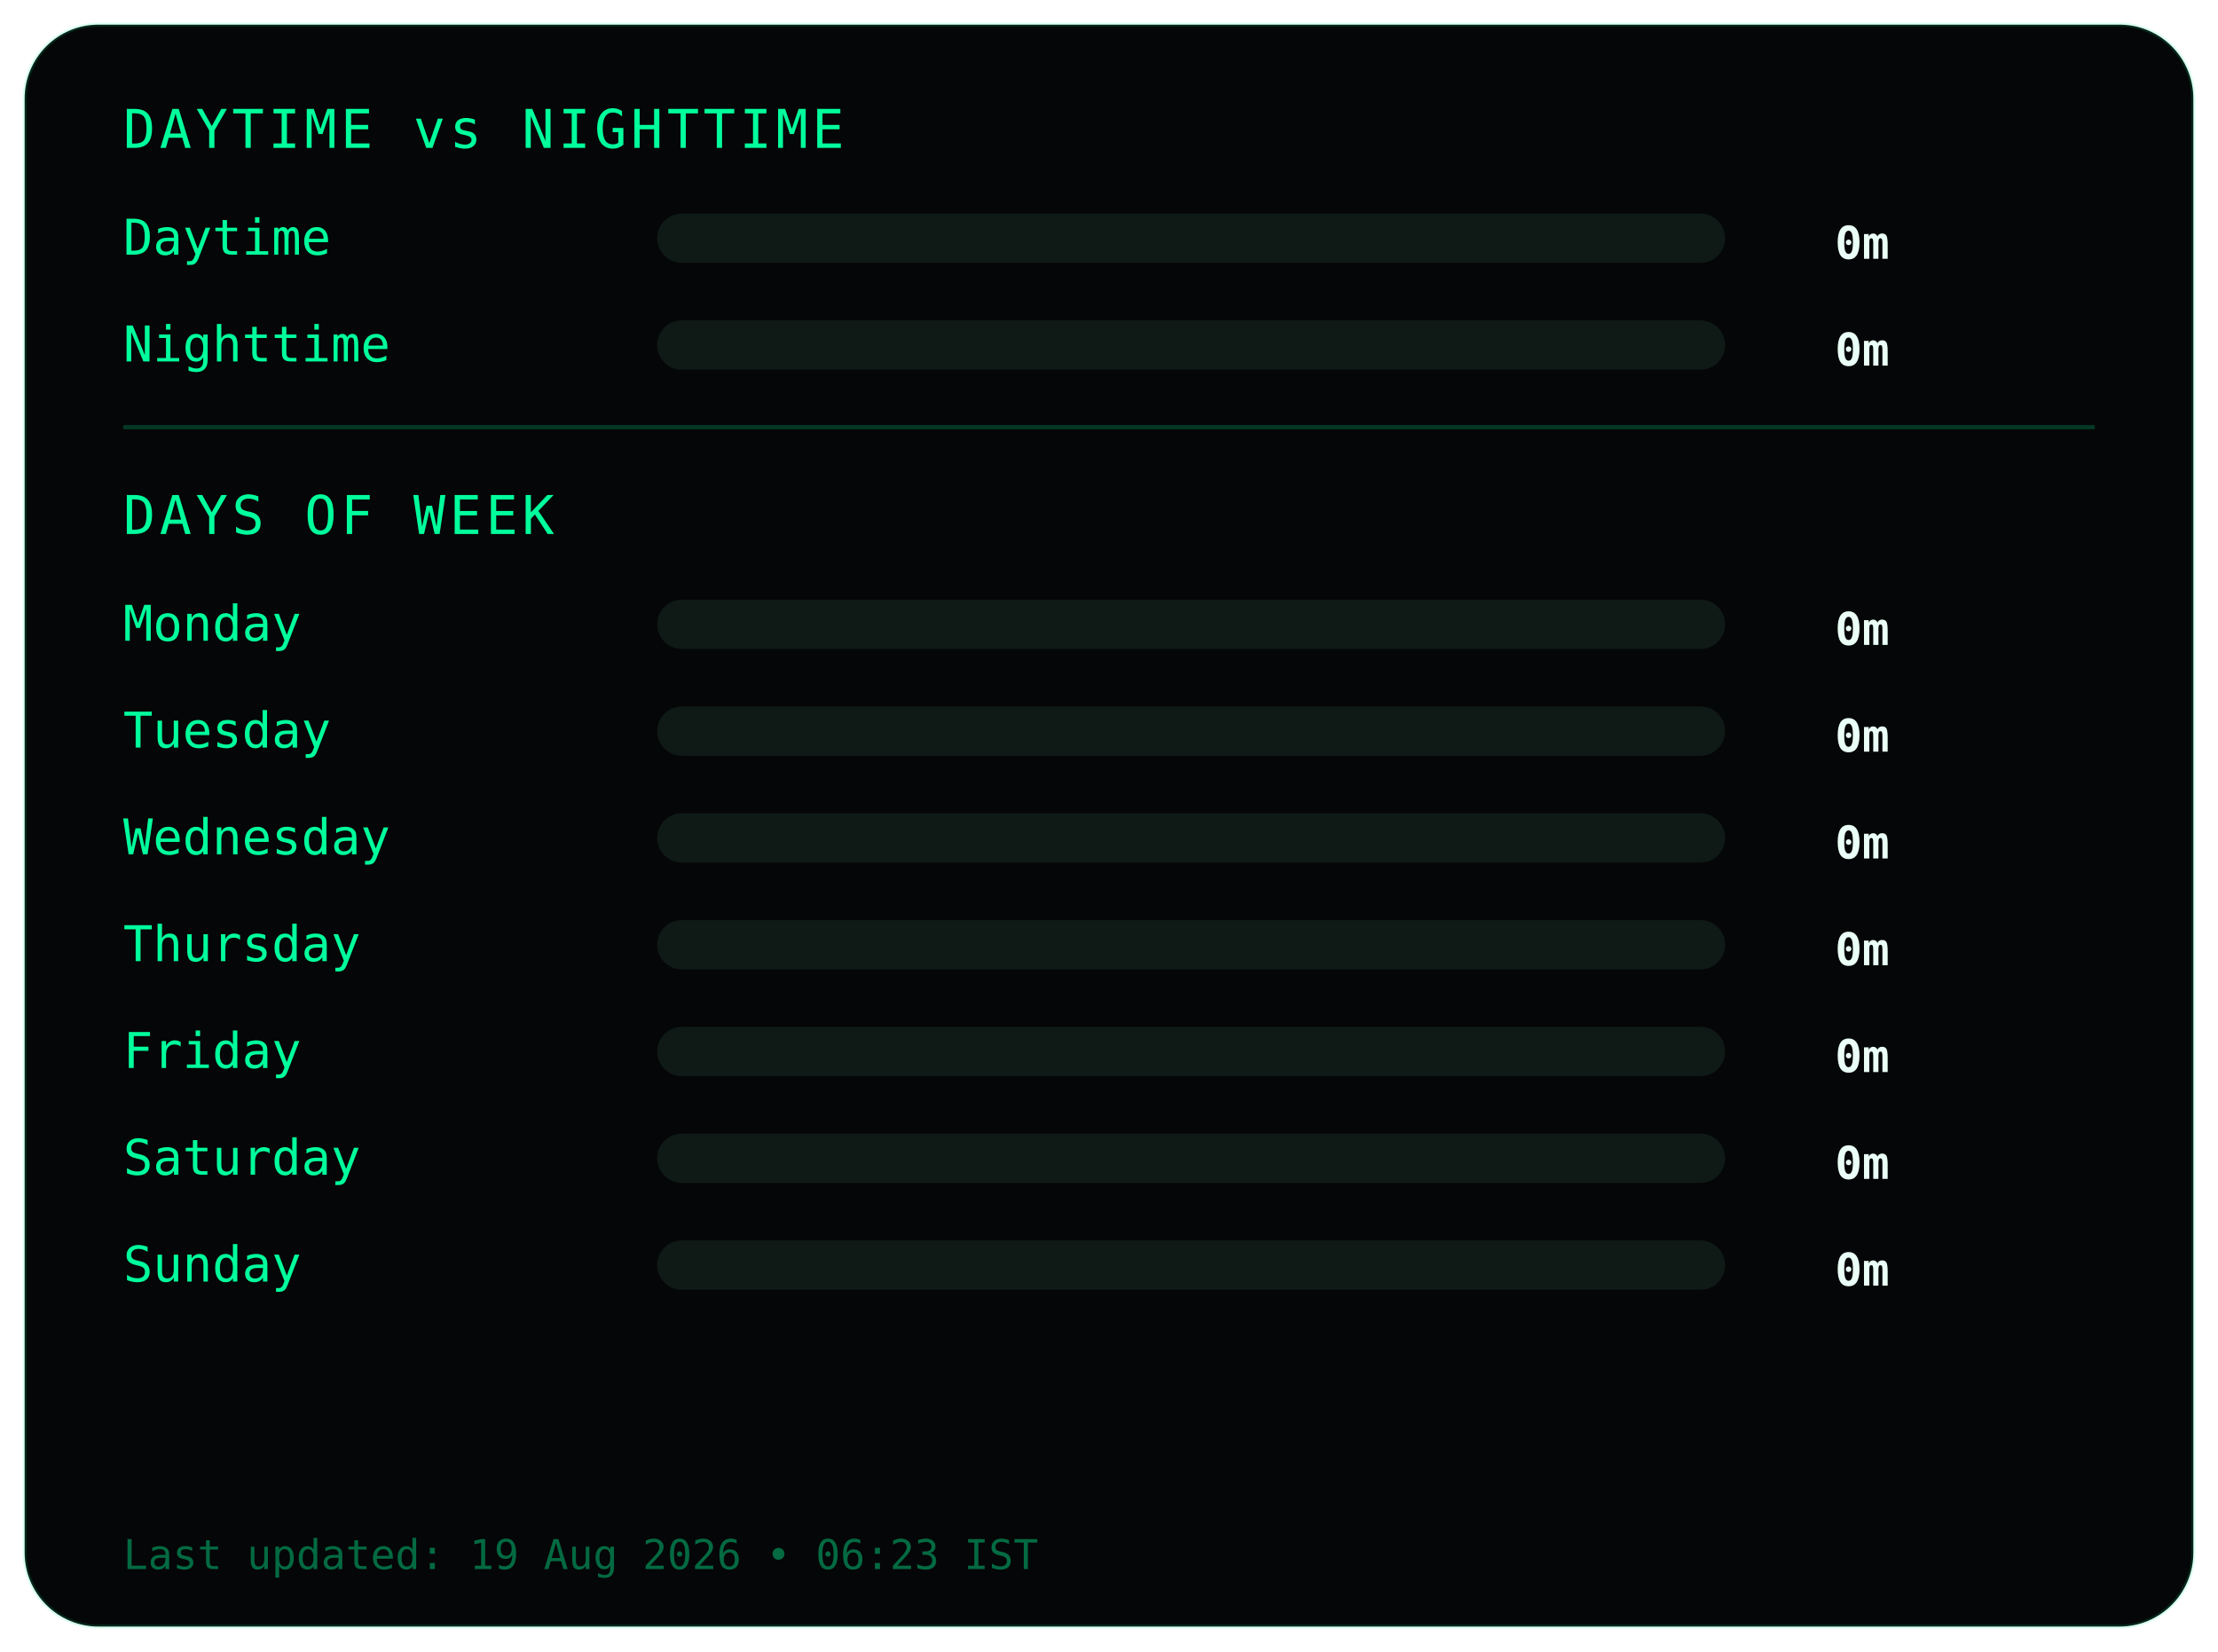
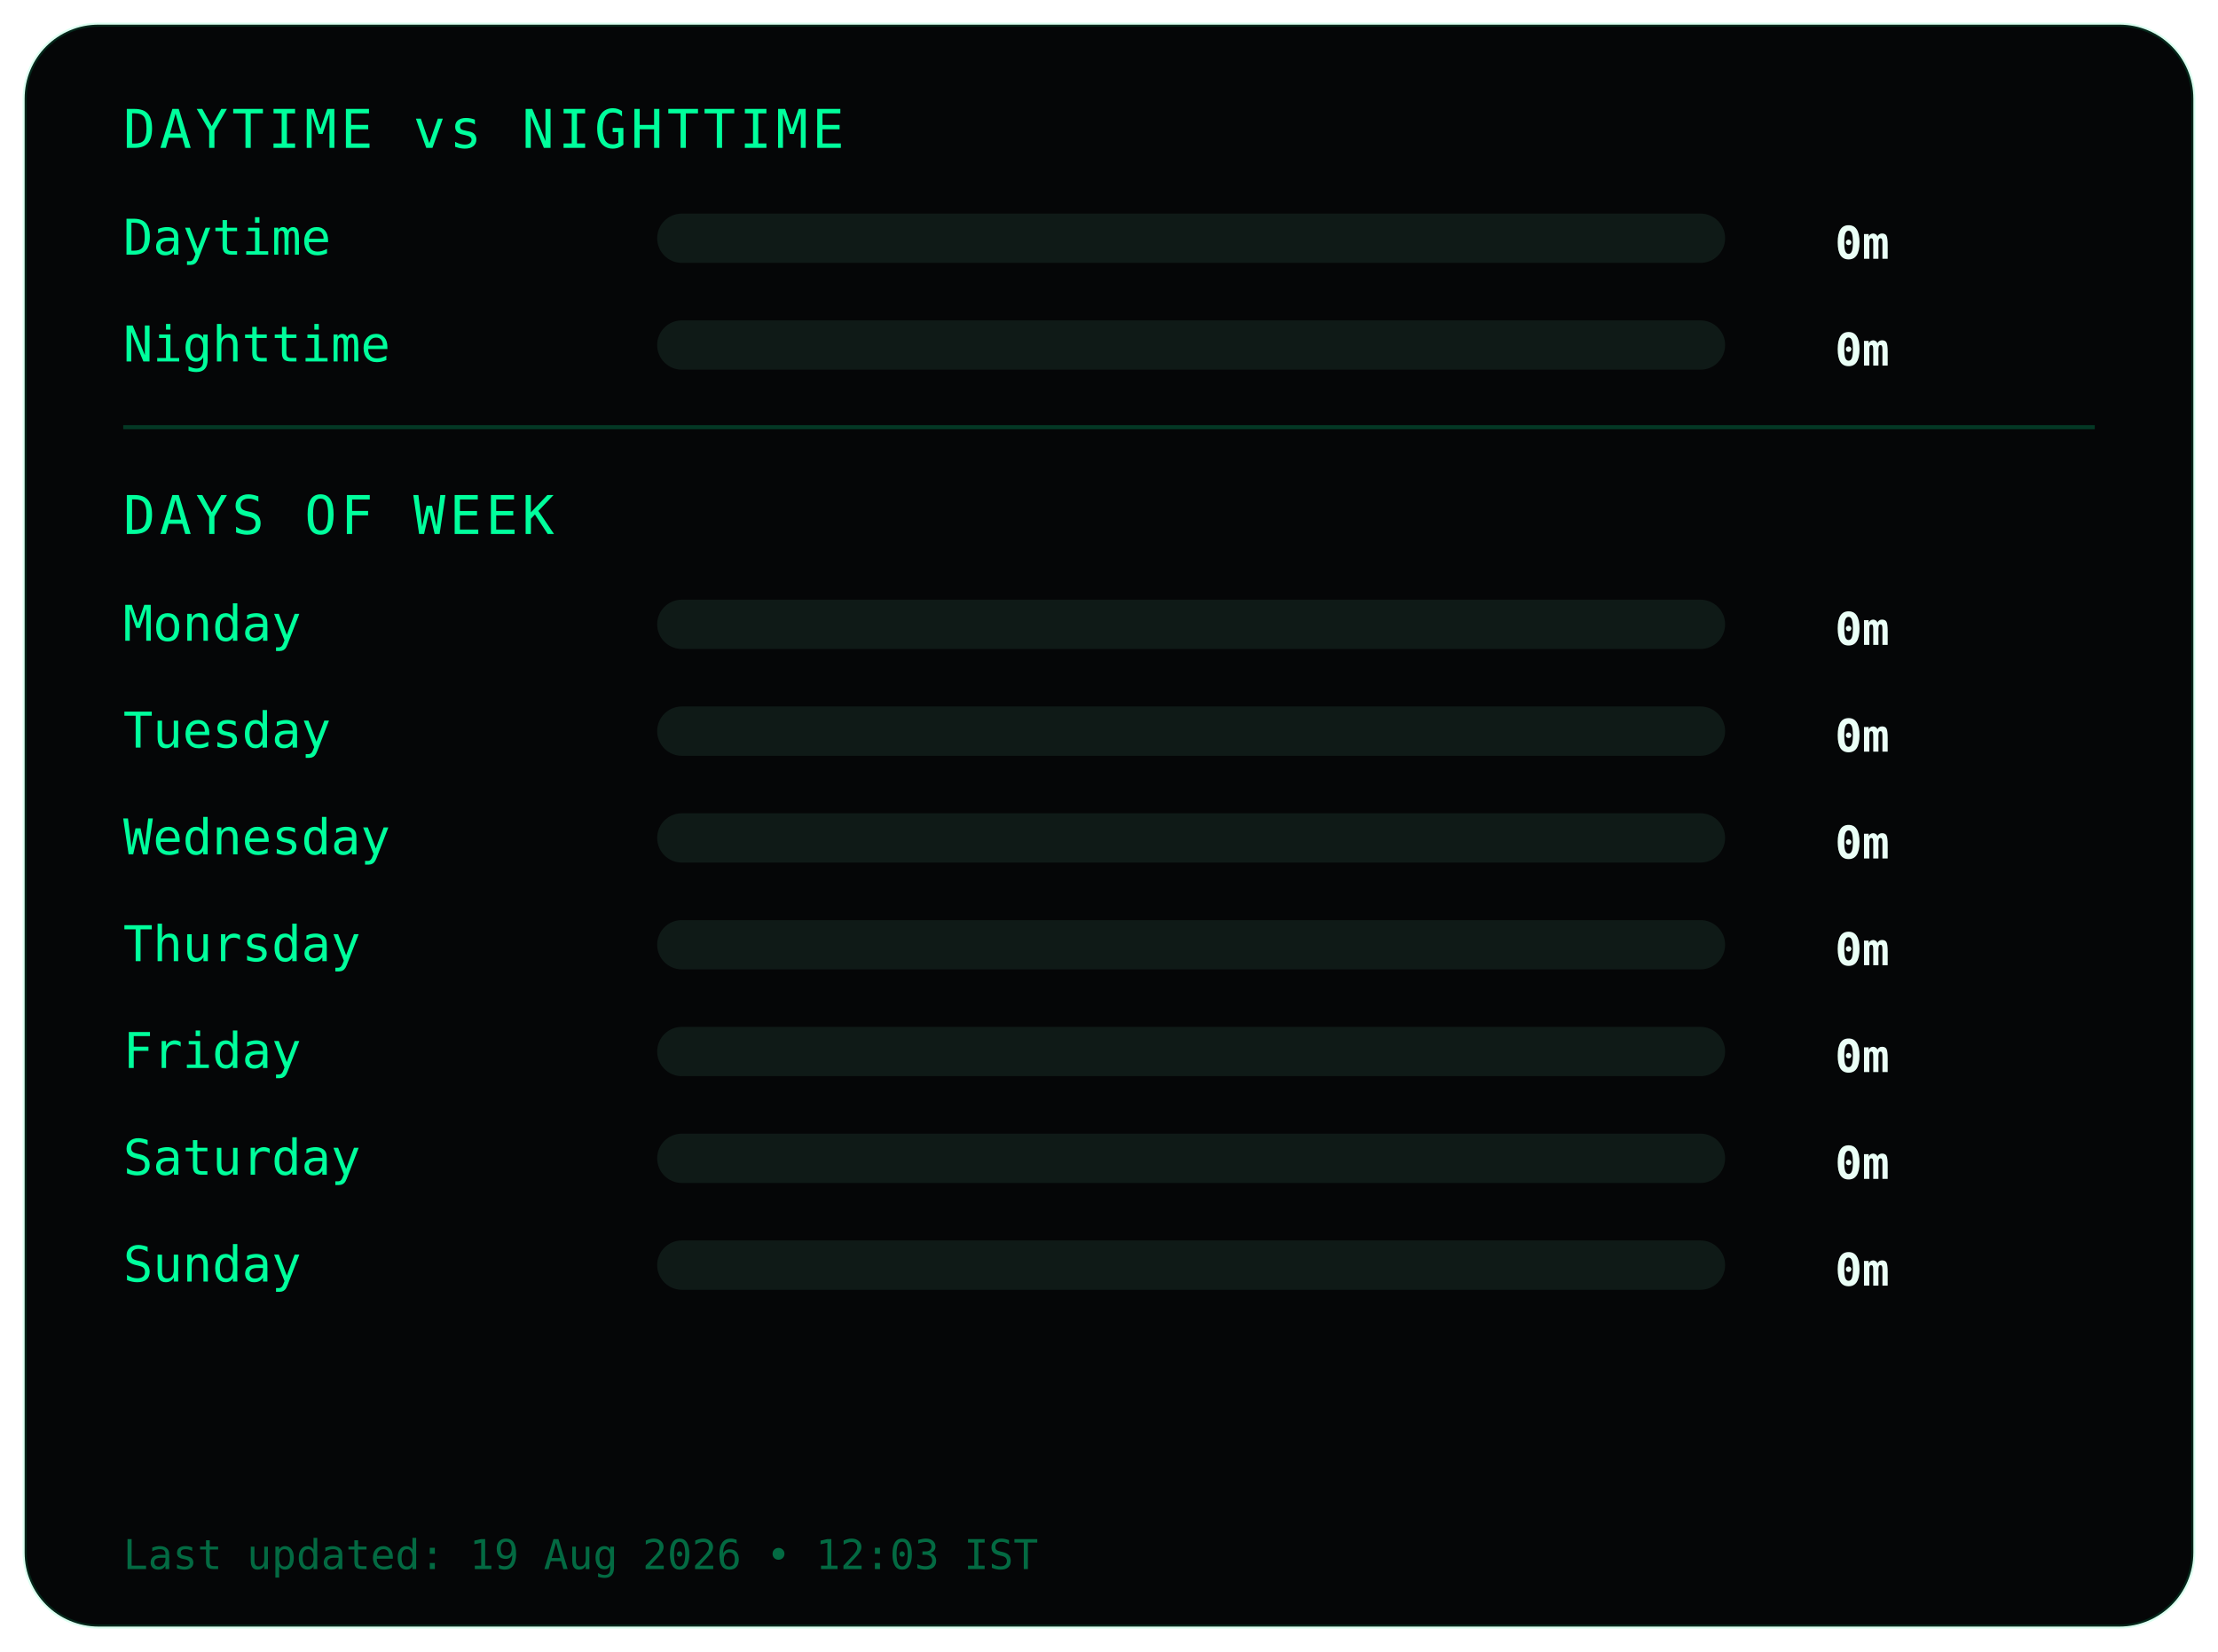
<svg xmlns="http://www.w3.org/2000/svg" width="540" height="402">
  <style>
.frame {
  fill:#050607;
  stroke:#00ff9c22;
  stroke-width:1;
}
.title {
  fill:#00ff9c;
  font-family:monospace;
  font-size:13px;
  letter-spacing:1px;
}
.label {
  fill:#00ff9c;
  font-family:monospace;
  font-size:12px;
}
.value {
  fill:#eafff6;
  font-family:monospace;
  font-size:11px;
  font-weight:bold;
  text-anchor:end;
}
.bar-bg { fill:#0f1a17; }
.bar { fill:#00ff9c; }
.divider { stroke:#00ff9c33; }
.footer {
  fill:#00ff9c66;
  font-family:monospace;
  font-size:10px;
}
</style>
  <rect class="frame" x="6" y="6" rx="18" width="528" height="390" />
  <text class="title" x="30" y="36">DAYTIME vs NIGHTTIME</text>
  <text class="label" x="30" y="62">Daytime</text>
  <rect class="bar-bg" x="160" y="52" width="260" height="12" rx="6" />
  <rect class="bar" x="160" y="52" width="0" height="12" rx="6" />
  <text class="value" x="460" y="63">0m</text>
  <text class="label" x="30" y="88">Nighttime</text>
  <rect class="bar-bg" x="160" y="78" width="260" height="12" rx="6" />
  <rect class="bar" x="160" y="78" width="0" height="12" rx="6" />
  <text class="value" x="460" y="89">0m</text>
  <line class="divider" x1="30" y1="104" x2="510" y2="104" />
  <text class="title" x="30" y="130">DAYS OF WEEK</text>
  <text class="label" x="30" y="156">Monday</text>
  <rect class="bar-bg" x="160" y="146" width="260" height="12" rx="6" />
  <rect class="bar" x="160" y="146" width="0" height="12" rx="6" />
  <text class="value" x="460" y="157">0m</text>
  <text class="label" x="30" y="182">Tuesday</text>
  <rect class="bar-bg" x="160" y="172" width="260" height="12" rx="6" />
  <rect class="bar" x="160" y="172" width="0" height="12" rx="6" />
  <text class="value" x="460" y="183">0m</text>
  <text class="label" x="30" y="208">Wednesday</text>
  <rect class="bar-bg" x="160" y="198" width="260" height="12" rx="6" />
  <rect class="bar" x="160" y="198" width="0" height="12" rx="6" />
  <text class="value" x="460" y="209">0m</text>
  <text class="label" x="30" y="234">Thursday</text>
  <rect class="bar-bg" x="160" y="224" width="260" height="12" rx="6" />
  <rect class="bar" x="160" y="224" width="0" height="12" rx="6" />
  <text class="value" x="460" y="235">0m</text>
  <text class="label" x="30" y="260">Friday</text>
  <rect class="bar-bg" x="160" y="250" width="260" height="12" rx="6" />
  <rect class="bar" x="160" y="250" width="0" height="12" rx="6" />
  <text class="value" x="460" y="261">0m</text>
  <text class="label" x="30" y="286">Saturday</text>
  <rect class="bar-bg" x="160" y="276" width="260" height="12" rx="6" />
  <rect class="bar" x="160" y="276" width="0" height="12" rx="6" />
  <text class="value" x="460" y="287">0m</text>
  <text class="label" x="30" y="312">Sunday</text>
  <rect class="bar-bg" x="160" y="302" width="260" height="12" rx="6" />
  <rect class="bar" x="160" y="302" width="0" height="12" rx="6" />
  <text class="value" x="460" y="313">0m</text>
  <text class="footer" x="30" y="382">
- Last updated: 19 Aug 2026 • 06:23 IST
+ Last updated: 19 Aug 2026 • 12:03 IST
</text>
</svg>
